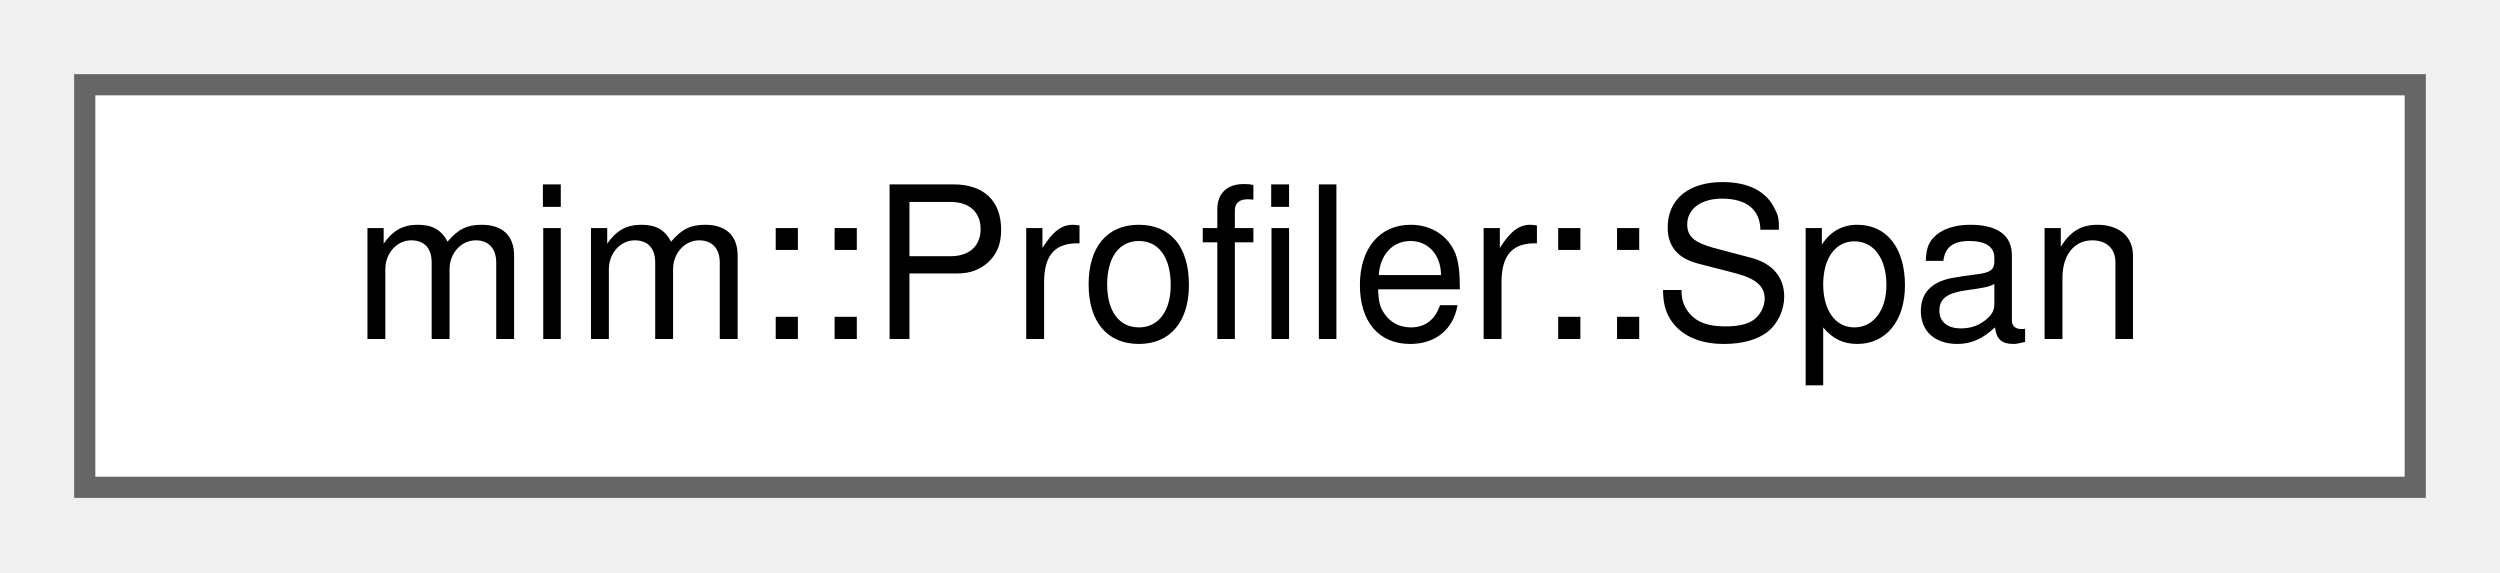
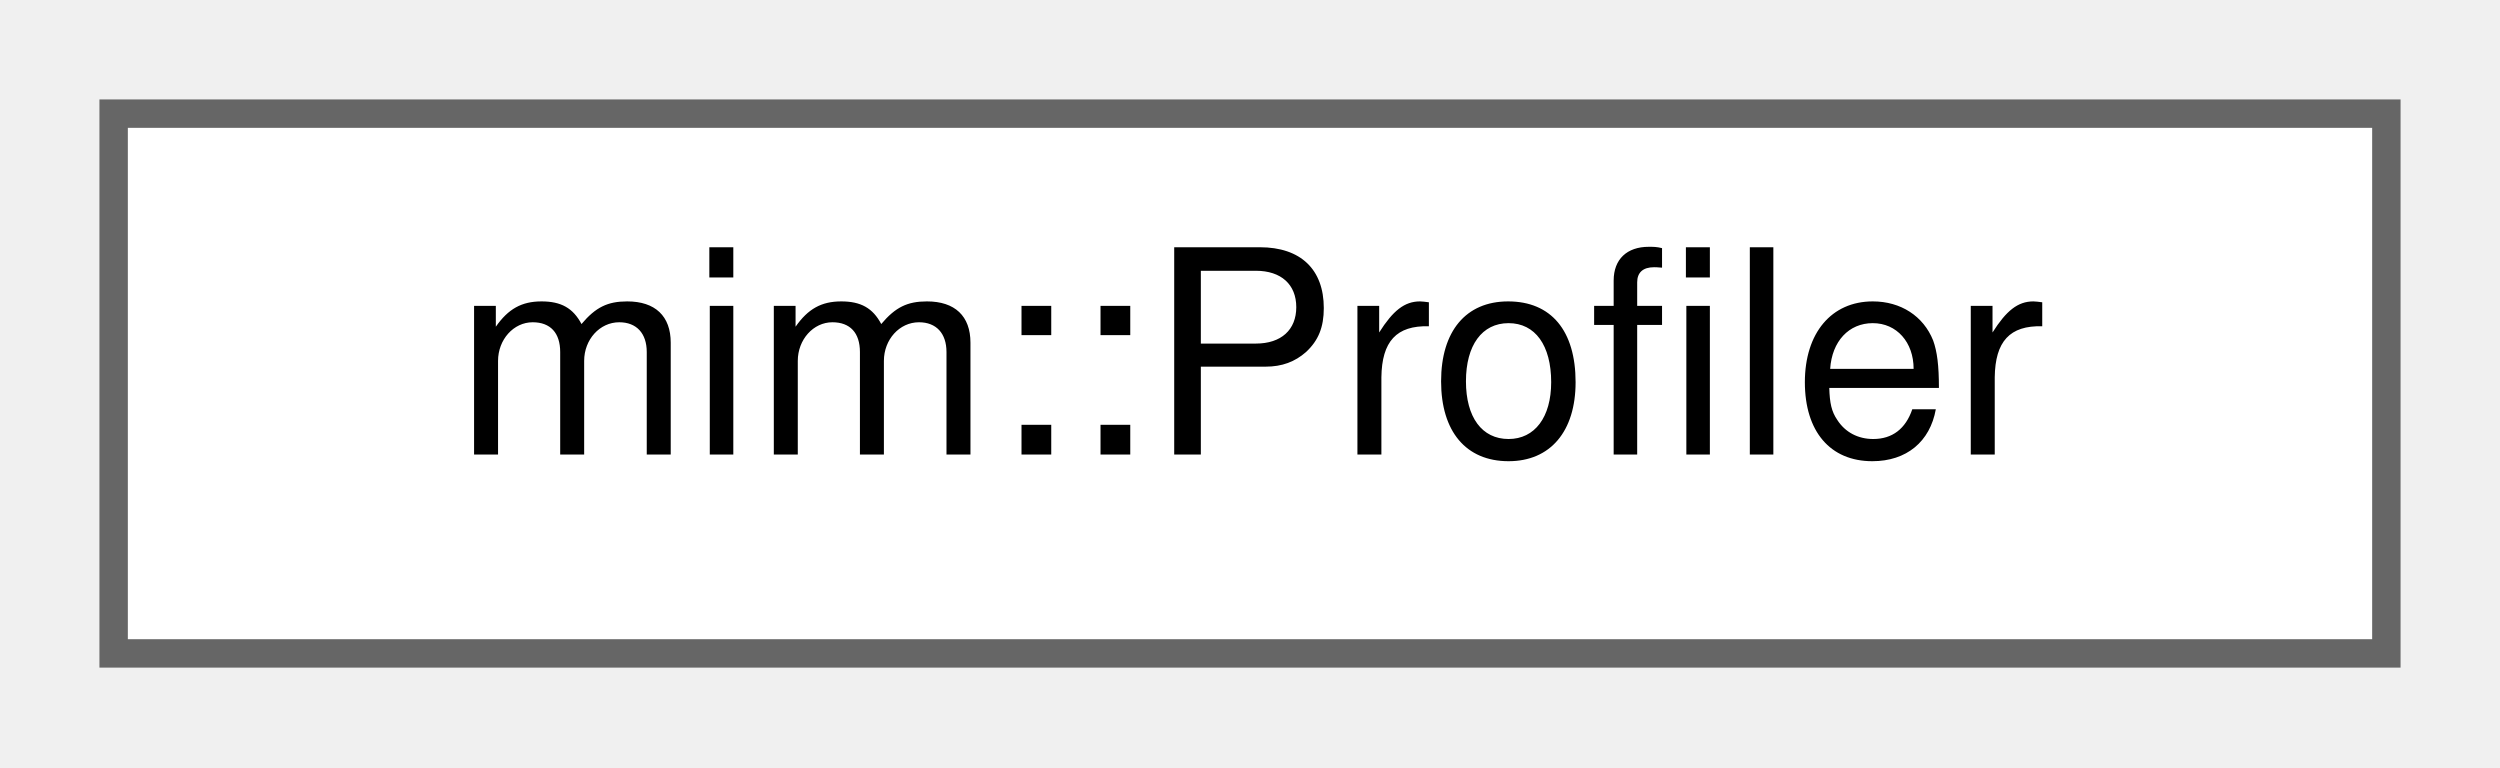
- <svg xmlns="http://www.w3.org/2000/svg" xmlns:xlink="http://www.w3.org/1999/xlink" width="118pt" height="27pt" viewBox="0.00 0.00 118.00 27.00">
+ <svg xmlns="http://www.w3.org/2000/svg" xmlns:xlink="http://www.w3.org/1999/xlink" width="88pt" height="27pt" viewBox="0.00 0.00 88.00 27.00">
  <g id="graph0" class="graph" transform="scale(1 1) rotate(0) translate(4 23)">
    <g id="Node000000" class="node">
      <g id="a_Node000000">
-         <a xlink:href="structmim_1_1Profiler_1_1Span.html" target="_top" xlink:title="A single Phase run.">
-           <polygon fill="white" stroke="#666666" points="110,-19 0,-19 0,0 110,0 110,-19" />
-           <text text-anchor="middle" x="55" y="-7" font-family="Helvetica,sans-Serif" font-size="10.00">mim::Profiler::Span</text>
+         <a xlink:href="classmim_1_1Profiler.html" target="_top" xlink:title="Records wall-clock timings for (possibly nested) Phase runs and reports them in various formats.">
+           <polygon fill="white" stroke="#666666" points="80,-19 0,-19 0,0 80,0 80,-19" />
+           <text text-anchor="middle" x="40" y="-7" font-family="Helvetica,sans-Serif" font-size="10.00">mim::Profiler</text>
        </a>
      </g>
    </g>
  </g>
</svg>
